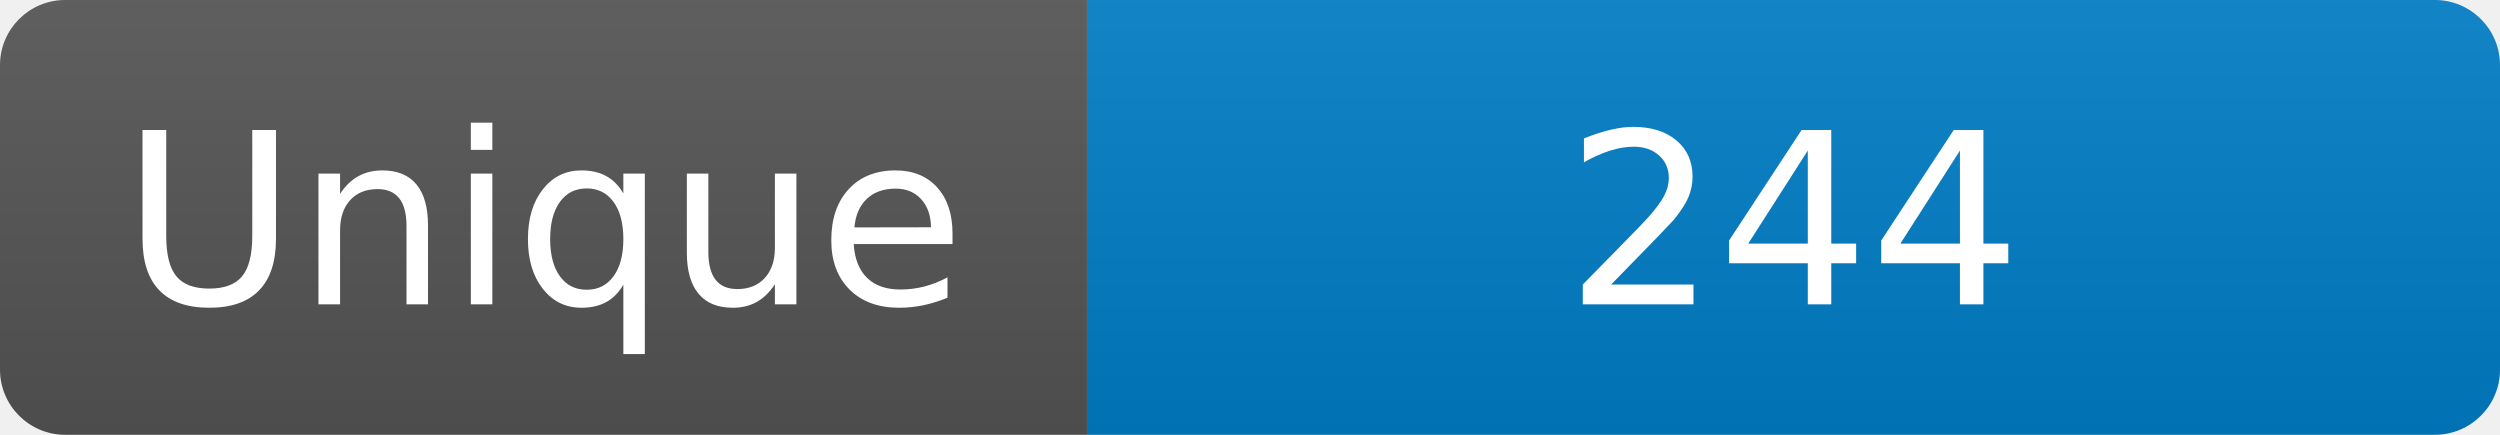
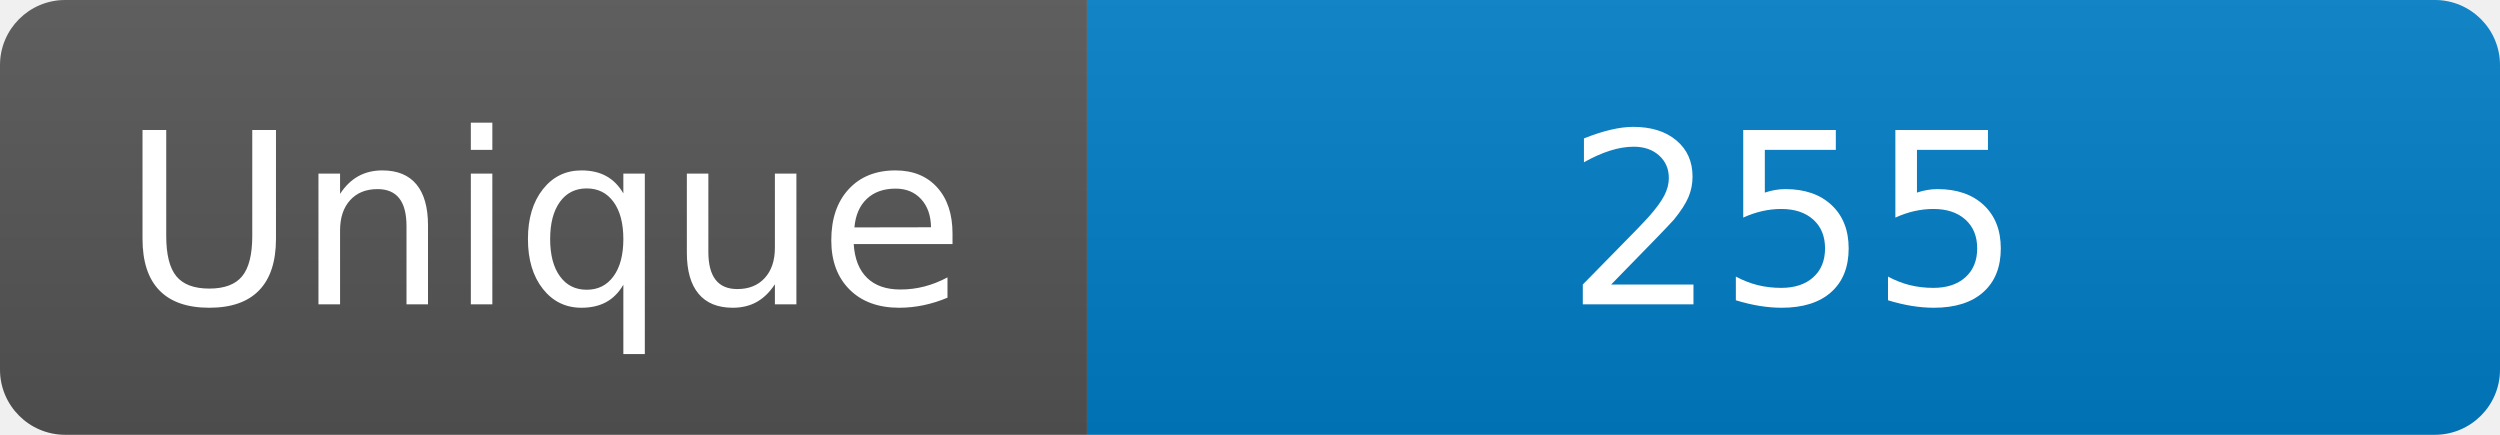
<svg xmlns="http://www.w3.org/2000/svg" width="115" height="20" role="img" aria-label="Maintained?: yes">
  <linearGradient id="s" x2="0" y2="100%">
    <stop offset="0" stop-color="#bbb" stop-opacity=".1" />
    <stop offset="1" stop-opacity=".1" />
  </linearGradient>
  <clipPath id="r">
    <rect width="115" height="20" rx="3" fill="#fff" />
  </clipPath>
  <g clip-path="url(#r)">
    <rect width="50" height="20" fill="#555" />
    <rect x="50" width="160" height="20" fill="#007ec6" />
    <rect width="115" height="20" fill="url(#s)" />
  </g>
  <g fill="#fff" text-anchor="middle" font-family="Verdana,Geneva,DejaVu Sans,sans-serif" font-size="110">
    <text x="250" y="140" transform="scale(.1)" fill="#fff">Unique</text>
-     <text x="825" y="140" transform="scale(.1)" fill="#fff">244</text>
+     <text x="825" y="140" transform="scale(.1)" fill="#fff">255</text>
  </g>
</svg>
